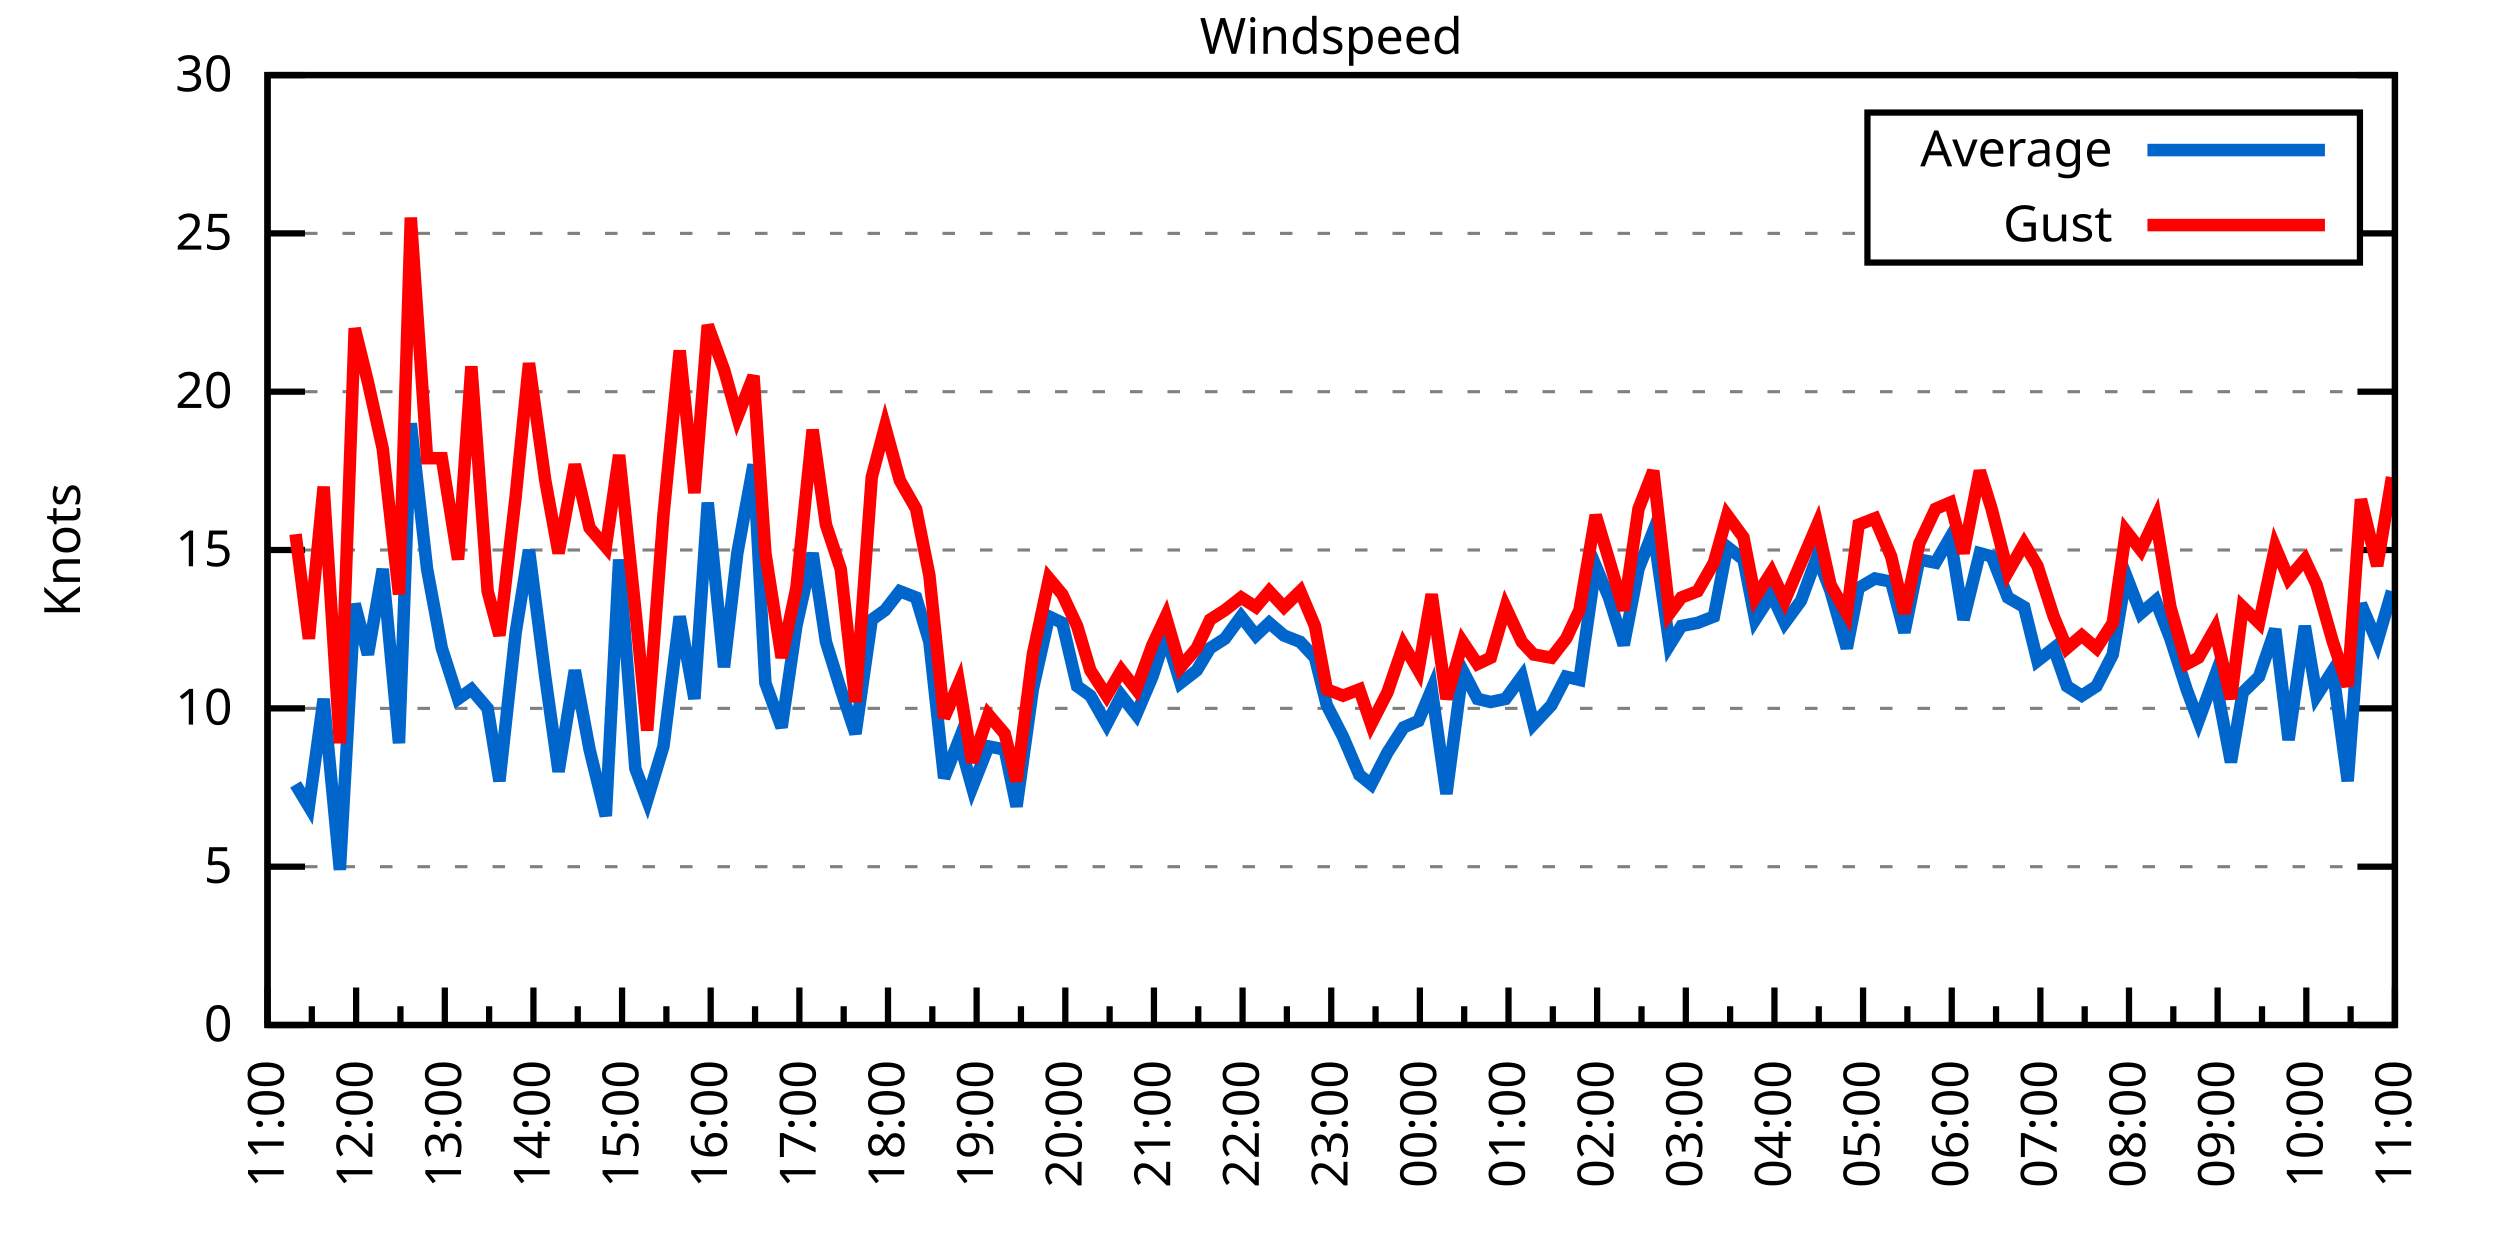
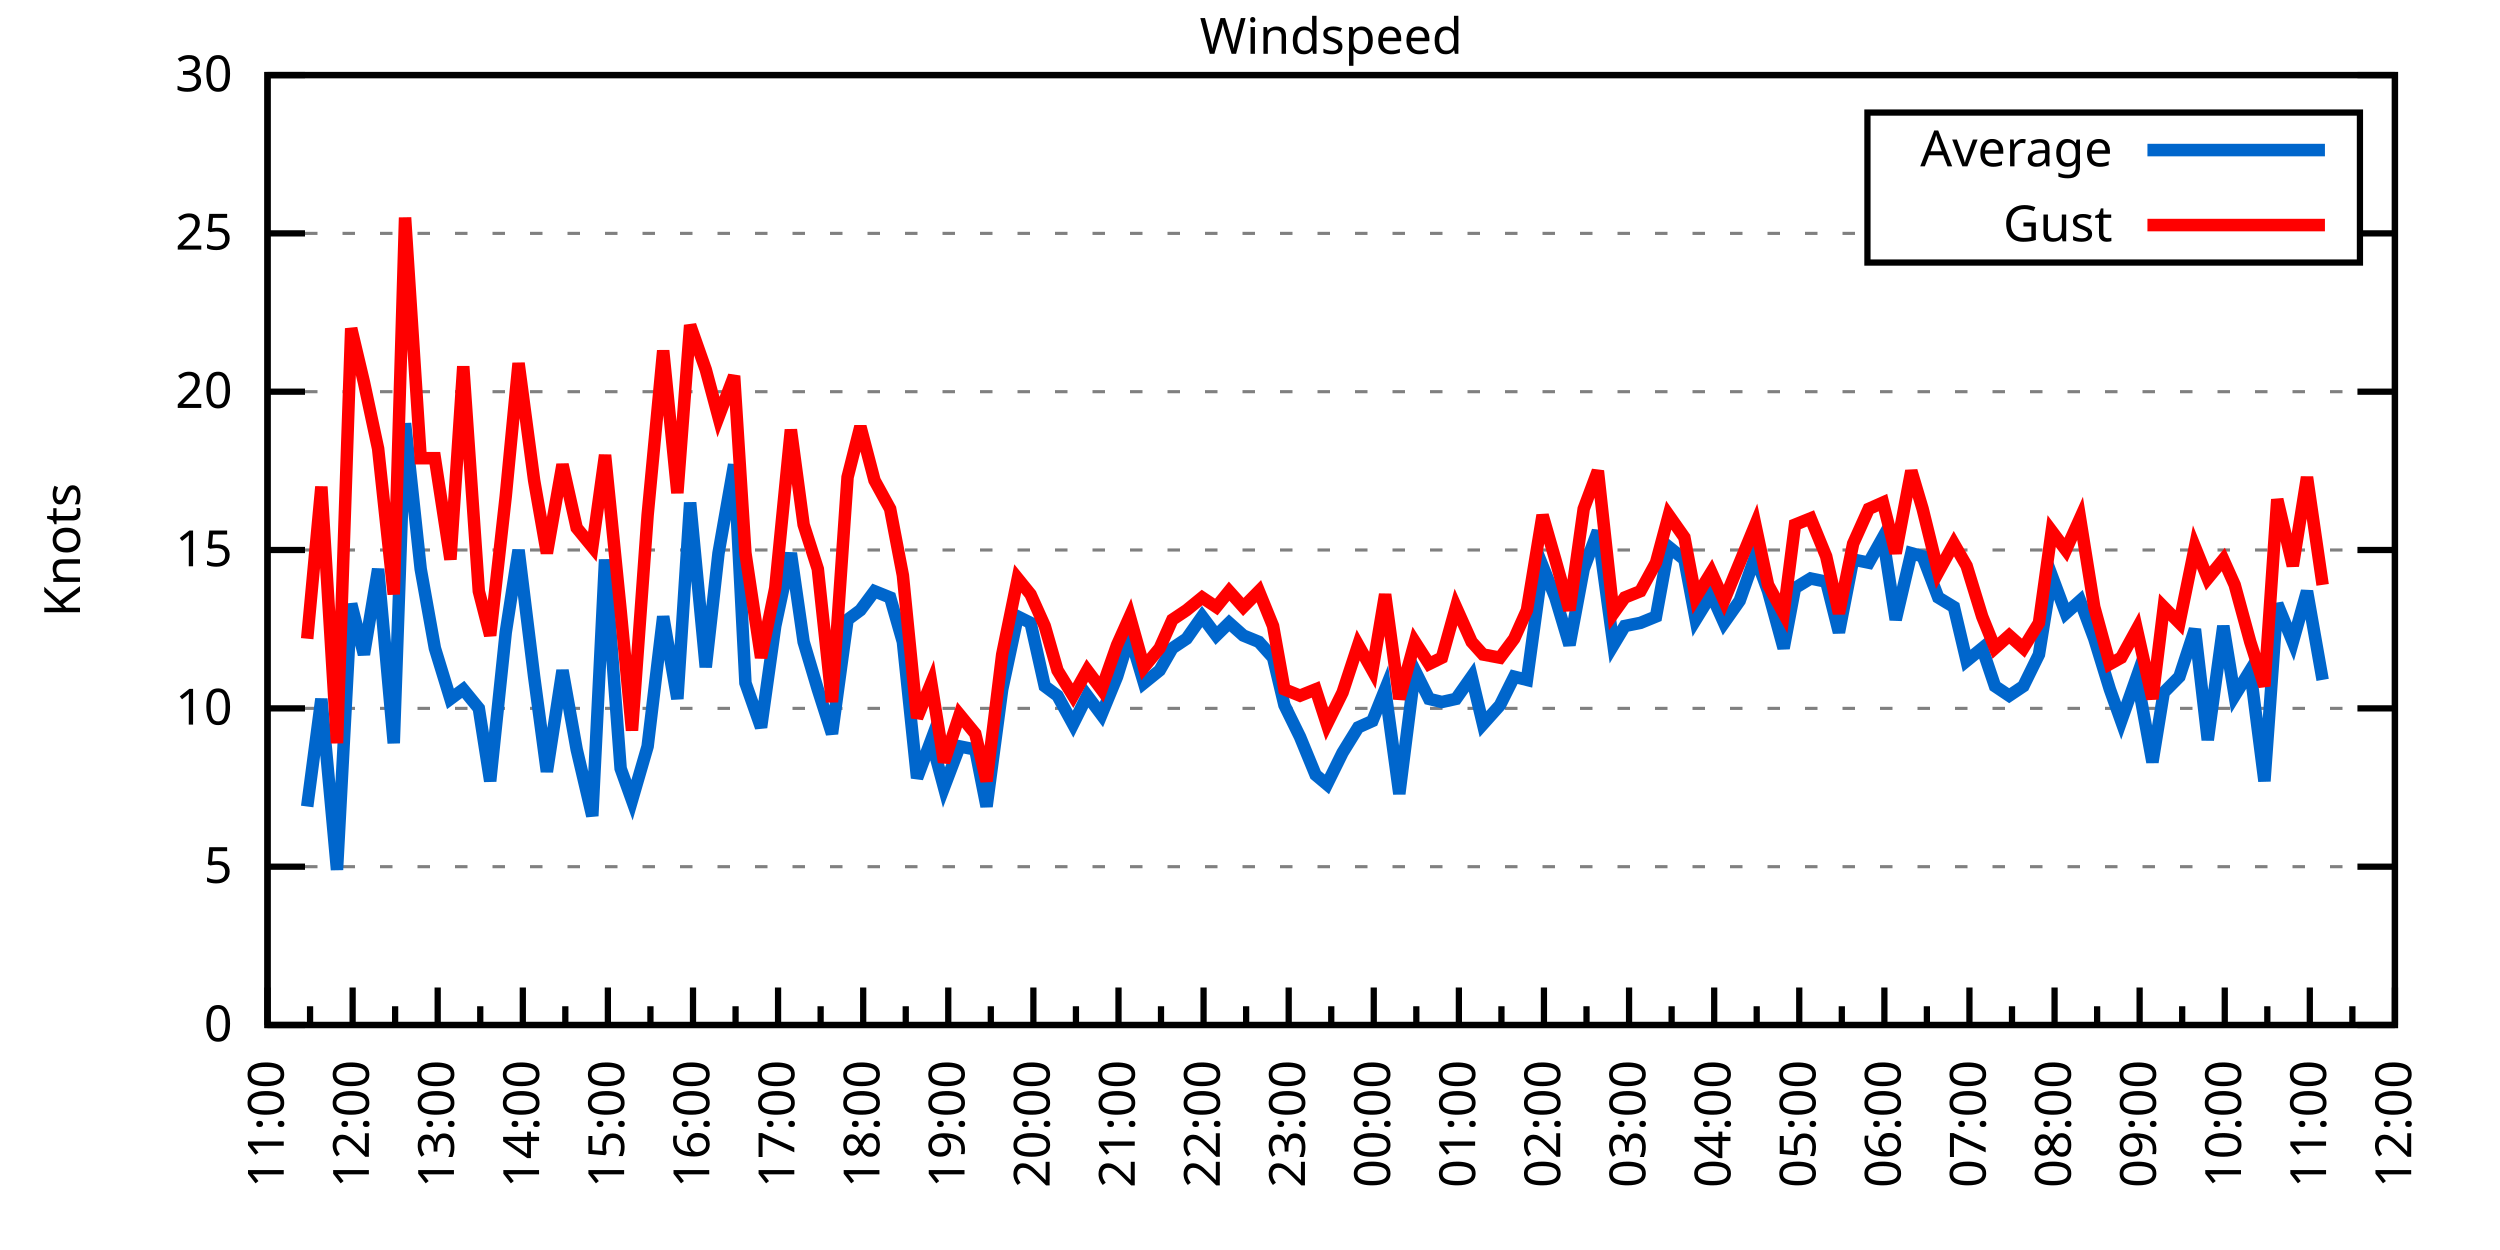
<svg xmlns="http://www.w3.org/2000/svg" xmlns:xlink="http://www.w3.org/1999/xlink" width="400" height="200" viewBox="0 0 400 200">
  <g id="gnuplot_canvas">
    <rect x="0" y="0" width="400" height="200" fill="none" />
    <defs>
      <circle id="gpDot" r="0.5" stroke-width="0.5" stroke="currentColor" />
      <path id="gpPt0" stroke-width="0.333" stroke="currentColor" d="M-1,0 h2 M0,-1 v2" />
      <path id="gpPt1" stroke-width="0.333" stroke="currentColor" d="M-1,-1 L1,1 M1,-1 L-1,1" />
      <path id="gpPt2" stroke-width="0.333" stroke="currentColor" d="M-1,0 L1,0 M0,-1 L0,1 M-1,-1 L1,1 M-1,1 L1,-1" />
      <rect id="gpPt3" stroke-width="0.333" stroke="currentColor" x="-1" y="-1" width="2" height="2" />
      <rect id="gpPt4" stroke-width="0.333" stroke="currentColor" fill="currentColor" x="-1" y="-1" width="2" height="2" />
      <circle id="gpPt5" stroke-width="0.333" stroke="currentColor" cx="0" cy="0" r="1" />
      <use xlink:href="#gpPt5" id="gpPt6" fill="currentColor" stroke="none" />
      <path id="gpPt7" stroke-width="0.333" stroke="currentColor" d="M0,-1.33 L-1.33,0.67 L1.33,0.67 z" />
      <use xlink:href="#gpPt7" id="gpPt8" fill="currentColor" stroke="none" />
      <use xlink:href="#gpPt7" id="gpPt9" stroke="currentColor" transform="rotate(180)" />
      <use xlink:href="#gpPt9" id="gpPt10" fill="currentColor" stroke="none" />
      <use xlink:href="#gpPt3" id="gpPt11" stroke="currentColor" transform="rotate(45)" />
      <use xlink:href="#gpPt11" id="gpPt12" fill="currentColor" stroke="none" />
      <path id="gpPt13" stroke-width="0.333" stroke="currentColor" d="M0,1.330 L1.265,0.411 L0.782,-1.067 L-0.782,-1.076 L-1.265,0.411 z" />
      <use xlink:href="#gpPt13" id="gpPt14" fill="currentColor" stroke="none" />
      <filter id="textbox" filterUnits="objectBoundingBox" x="0" y="0" height="1" width="1">
        <feFlood flood-color="white" flood-opacity="1" result="bgnd" />
        <feComposite in="SourceGraphic" in2="bgnd" operator="atop" />
      </filter>
      <filter id="greybox" filterUnits="objectBoundingBox" x="0" y="0" height="1" width="1">
        <feFlood flood-color="lightgrey" flood-opacity="1" result="grey" />
        <feComposite in="SourceGraphic" in2="grey" operator="atop" />
      </filter>
    </defs>
    <g fill="none" color="white" stroke="currentColor" stroke-width="1.00" stroke-linecap="butt" stroke-linejoin="miter">
</g>
    <g fill="none" color="black" stroke="currentColor" stroke-width="1.00" stroke-linecap="butt" stroke-linejoin="miter">
      <g stroke="none" shape-rendering="crispEdges">
        <polygon fill="rgb(255, 255, 255)" points="42.80,164.00 383.18,164.00 383.18,12.02 42.80,12.02 " />
      </g>
    </g>
    <g fill="none" color="black" stroke="currentColor" stroke-width="1.00" stroke-linecap="butt" stroke-linejoin="miter">
</g>
    <g fill="none" color="black" stroke="black" stroke-width="0.50" stroke-linecap="butt" stroke-linejoin="miter">
</g>
    <g fill="none" color="gray" stroke="currentColor" stroke-width="0.50" stroke-linecap="butt" stroke-linejoin="miter">
      <path stroke="gray" stroke-dasharray="2,4" class="gridline" d="M42.80,164.00 L383.19,164.00  " />
    </g>
    <g fill="none" color="gray" stroke="gray" stroke-width="1.00" stroke-linecap="butt" stroke-linejoin="miter">
</g>
    <g fill="none" color="black" stroke="currentColor" stroke-width="1.00" stroke-linecap="butt" stroke-linejoin="miter">
      <path stroke="black" d="M42.80,164.00 L48.80,164.00 M383.19,164.00 L377.19,164.00  " />
      <g transform="translate(37.20,166.60)" stroke="none" fill="black" font-family="Sans" font-size="8.00" text-anchor="end">
        <text>
          <tspan font-family="Sans"> 0</tspan>
        </text>
      </g>
    </g>
    <g fill="none" color="black" stroke="currentColor" stroke-width="1.00" stroke-linecap="butt" stroke-linejoin="miter">
</g>
    <g fill="none" color="black" stroke="black" stroke-width="0.50" stroke-linecap="butt" stroke-linejoin="miter">
</g>
    <g fill="none" color="gray" stroke="currentColor" stroke-width="0.50" stroke-linecap="butt" stroke-linejoin="miter">
      <path stroke="gray" stroke-dasharray="2,4" class="gridline" d="M42.80,138.67 L383.19,138.67  " />
    </g>
    <g fill="none" color="gray" stroke="gray" stroke-width="1.00" stroke-linecap="butt" stroke-linejoin="miter">
</g>
    <g fill="none" color="black" stroke="currentColor" stroke-width="1.00" stroke-linecap="butt" stroke-linejoin="miter">
      <path stroke="black" d="M42.80,138.67 L48.80,138.67 M383.19,138.67 L377.19,138.67  " />
      <g transform="translate(37.20,141.27)" stroke="none" fill="black" font-family="Sans" font-size="8.00" text-anchor="end">
        <text>
          <tspan font-family="Sans"> 5</tspan>
        </text>
      </g>
    </g>
    <g fill="none" color="black" stroke="currentColor" stroke-width="1.00" stroke-linecap="butt" stroke-linejoin="miter">
</g>
    <g fill="none" color="black" stroke="black" stroke-width="0.50" stroke-linecap="butt" stroke-linejoin="miter">
</g>
    <g fill="none" color="gray" stroke="currentColor" stroke-width="0.50" stroke-linecap="butt" stroke-linejoin="miter">
      <path stroke="gray" stroke-dasharray="2,4" class="gridline" d="M42.80,113.34 L383.19,113.34  " />
    </g>
    <g fill="none" color="gray" stroke="gray" stroke-width="1.00" stroke-linecap="butt" stroke-linejoin="miter">
</g>
    <g fill="none" color="black" stroke="currentColor" stroke-width="1.00" stroke-linecap="butt" stroke-linejoin="miter">
      <path stroke="black" d="M42.80,113.34 L48.80,113.34 M383.19,113.34 L377.19,113.34  " />
      <g transform="translate(37.20,115.94)" stroke="none" fill="black" font-family="Sans" font-size="8.00" text-anchor="end">
        <text>
          <tspan font-family="Sans"> 10</tspan>
        </text>
      </g>
    </g>
    <g fill="none" color="black" stroke="currentColor" stroke-width="1.00" stroke-linecap="butt" stroke-linejoin="miter">
</g>
    <g fill="none" color="black" stroke="black" stroke-width="0.50" stroke-linecap="butt" stroke-linejoin="miter">
</g>
    <g fill="none" color="gray" stroke="currentColor" stroke-width="0.50" stroke-linecap="butt" stroke-linejoin="miter">
      <path stroke="gray" stroke-dasharray="2,4" class="gridline" d="M42.80,88.00 L383.19,88.00  " />
    </g>
    <g fill="none" color="gray" stroke="gray" stroke-width="1.00" stroke-linecap="butt" stroke-linejoin="miter">
</g>
    <g fill="none" color="black" stroke="currentColor" stroke-width="1.00" stroke-linecap="butt" stroke-linejoin="miter">
      <path stroke="black" d="M42.80,88.00 L48.80,88.00 M383.19,88.00 L377.19,88.00  " />
      <g transform="translate(37.20,90.60)" stroke="none" fill="black" font-family="Sans" font-size="8.00" text-anchor="end">
        <text>
          <tspan font-family="Sans"> 15</tspan>
        </text>
      </g>
    </g>
    <g fill="none" color="black" stroke="currentColor" stroke-width="1.00" stroke-linecap="butt" stroke-linejoin="miter">
</g>
    <g fill="none" color="black" stroke="black" stroke-width="0.50" stroke-linecap="butt" stroke-linejoin="miter">
</g>
    <g fill="none" color="gray" stroke="currentColor" stroke-width="0.50" stroke-linecap="butt" stroke-linejoin="miter">
      <path stroke="gray" stroke-dasharray="2,4" class="gridline" d="M42.80,62.67 L383.19,62.67  " />
    </g>
    <g fill="none" color="gray" stroke="gray" stroke-width="1.00" stroke-linecap="butt" stroke-linejoin="miter">
</g>
    <g fill="none" color="black" stroke="currentColor" stroke-width="1.00" stroke-linecap="butt" stroke-linejoin="miter">
      <path stroke="black" d="M42.80,62.67 L48.80,62.67 M383.19,62.67 L377.19,62.67  " />
      <g transform="translate(37.20,65.27)" stroke="none" fill="black" font-family="Sans" font-size="8.00" text-anchor="end">
        <text>
          <tspan font-family="Sans"> 20</tspan>
        </text>
      </g>
    </g>
    <g fill="none" color="black" stroke="currentColor" stroke-width="1.00" stroke-linecap="butt" stroke-linejoin="miter">
</g>
    <g fill="none" color="black" stroke="black" stroke-width="0.50" stroke-linecap="butt" stroke-linejoin="miter">
</g>
    <g fill="none" color="gray" stroke="currentColor" stroke-width="0.50" stroke-linecap="butt" stroke-linejoin="miter">
      <path stroke="gray" stroke-dasharray="2,4" class="gridline" d="M42.80,37.34 L298.79,37.34 M377.59,37.34 L383.19,37.34  " />
    </g>
    <g fill="none" color="gray" stroke="gray" stroke-width="1.00" stroke-linecap="butt" stroke-linejoin="miter">
</g>
    <g fill="none" color="black" stroke="currentColor" stroke-width="1.00" stroke-linecap="butt" stroke-linejoin="miter">
      <path stroke="black" d="M42.80,37.34 L48.80,37.34 M383.19,37.34 L377.19,37.34  " />
      <g transform="translate(37.20,39.94)" stroke="none" fill="black" font-family="Sans" font-size="8.00" text-anchor="end">
        <text>
          <tspan font-family="Sans"> 25</tspan>
        </text>
      </g>
    </g>
    <g fill="none" color="black" stroke="currentColor" stroke-width="1.00" stroke-linecap="butt" stroke-linejoin="miter">
</g>
    <g fill="none" color="black" stroke="black" stroke-width="0.50" stroke-linecap="butt" stroke-linejoin="miter">
</g>
    <g fill="none" color="gray" stroke="currentColor" stroke-width="0.50" stroke-linecap="butt" stroke-linejoin="miter">
      <path stroke="gray" stroke-dasharray="2,4" class="gridline" d="M42.80,12.01 L383.19,12.01  " />
    </g>
    <g fill="none" color="gray" stroke="gray" stroke-width="1.00" stroke-linecap="butt" stroke-linejoin="miter">
</g>
    <g fill="none" color="black" stroke="currentColor" stroke-width="1.00" stroke-linecap="butt" stroke-linejoin="miter">
      <path stroke="black" d="M42.80,12.01 L48.80,12.01 M383.19,12.01 L377.19,12.01  " />
      <g transform="translate(37.20,14.61)" stroke="none" fill="black" font-family="Sans" font-size="8.00" text-anchor="end">
        <text>
          <tspan font-family="Sans"> 30</tspan>
        </text>
      </g>
    </g>
    <g fill="none" color="black" stroke="currentColor" stroke-width="1.00" stroke-linecap="butt" stroke-linejoin="miter">
      <path stroke="black" d="M42.80,164.00 L42.80,158.00  " />
      <g transform="translate(45.40,169.60) rotate(270)" stroke="none" fill="black" font-family="Sans" font-size="8.00" text-anchor="end">
        <text>
          <tspan font-family="Sans">11:00</tspan>
        </text>
      </g>
    </g>
    <g fill="none" color="black" stroke="currentColor" stroke-width="1.00" stroke-linecap="butt" stroke-linejoin="miter">
-       <path stroke="black" d="M49.89,164.00 L49.89,161.00 M56.98,164.00 L56.98,158.00  " />
-       <g transform="translate(59.58,169.60) rotate(270)" stroke="none" fill="black" font-family="Sans" font-size="8.00" text-anchor="end">
+       <path stroke="black" d="M49.61,164.00 L49.61,161.00 M56.42,164.00 L56.42,158.00  " />
+       <g transform="translate(59.02,169.60) rotate(270)" stroke="none" fill="black" font-family="Sans" font-size="8.00" text-anchor="end">
        <text>
          <tspan font-family="Sans">12:00</tspan>
        </text>
      </g>
    </g>
    <g fill="none" color="black" stroke="currentColor" stroke-width="1.00" stroke-linecap="butt" stroke-linejoin="miter">
-       <path stroke="black" d="M64.07,164.00 L64.07,161.00 M71.17,164.00 L71.17,158.00  " />
-       <g transform="translate(73.77,169.60) rotate(270)" stroke="none" fill="black" font-family="Sans" font-size="8.00" text-anchor="end">
+       <path stroke="black" d="M63.22,164.00 L63.22,161.00 M70.03,164.00 L70.03,158.00  " />
+       <g transform="translate(72.63,169.60) rotate(270)" stroke="none" fill="black" font-family="Sans" font-size="8.00" text-anchor="end">
        <text>
          <tspan font-family="Sans">13:00</tspan>
        </text>
      </g>
    </g>
    <g fill="none" color="black" stroke="currentColor" stroke-width="1.00" stroke-linecap="butt" stroke-linejoin="miter">
-       <path stroke="black" d="M78.26,164.00 L78.26,161.00 M85.35,164.00 L85.35,158.00  " />
-       <g transform="translate(87.95,169.60) rotate(270)" stroke="none" fill="black" font-family="Sans" font-size="8.00" text-anchor="end">
+       <path stroke="black" d="M76.84,164.00 L76.84,161.00 M83.65,164.00 L83.65,158.00  " />
+       <g transform="translate(86.25,169.60) rotate(270)" stroke="none" fill="black" font-family="Sans" font-size="8.00" text-anchor="end">
        <text>
          <tspan font-family="Sans">14:00</tspan>
        </text>
      </g>
    </g>
    <g fill="none" color="black" stroke="currentColor" stroke-width="1.00" stroke-linecap="butt" stroke-linejoin="miter">
-       <path stroke="black" d="M92.44,164.00 L92.44,161.00 M99.53,164.00 L99.53,158.00  " />
-       <g transform="translate(102.13,169.60) rotate(270)" stroke="none" fill="black" font-family="Sans" font-size="8.00" text-anchor="end">
+       <path stroke="black" d="M90.45,164.00 L90.45,161.00 M97.26,164.00 L97.26,158.00  " />
+       <g transform="translate(99.86,169.60) rotate(270)" stroke="none" fill="black" font-family="Sans" font-size="8.00" text-anchor="end">
        <text>
          <tspan font-family="Sans">15:00</tspan>
        </text>
      </g>
    </g>
    <g fill="none" color="black" stroke="currentColor" stroke-width="1.00" stroke-linecap="butt" stroke-linejoin="miter">
-       <path stroke="black" d="M106.62,164.00 L106.62,161.00 M113.71,164.00 L113.71,158.00  " />
-       <g transform="translate(116.31,169.60) rotate(270)" stroke="none" fill="black" font-family="Sans" font-size="8.00" text-anchor="end">
+       <path stroke="black" d="M104.07,164.00 L104.07,161.00 M110.88,164.00 L110.88,158.00  " />
+       <g transform="translate(113.48,169.60) rotate(270)" stroke="none" fill="black" font-family="Sans" font-size="8.00" text-anchor="end">
        <text>
          <tspan font-family="Sans">16:00</tspan>
        </text>
      </g>
    </g>
    <g fill="none" color="black" stroke="currentColor" stroke-width="1.00" stroke-linecap="butt" stroke-linejoin="miter">
-       <path stroke="black" d="M120.81,164.00 L120.81,161.00 M127.90,164.00 L127.90,158.00  " />
-       <g transform="translate(130.50,169.60) rotate(270)" stroke="none" fill="black" font-family="Sans" font-size="8.00" text-anchor="end">
+       <path stroke="black" d="M117.69,164.00 L117.69,161.00 M124.49,164.00 L124.49,158.00  " />
+       <g transform="translate(127.09,169.60) rotate(270)" stroke="none" fill="black" font-family="Sans" font-size="8.00" text-anchor="end">
        <text>
          <tspan font-family="Sans">17:00</tspan>
        </text>
      </g>
    </g>
    <g fill="none" color="black" stroke="currentColor" stroke-width="1.00" stroke-linecap="butt" stroke-linejoin="miter">
-       <path stroke="black" d="M134.99,164.00 L134.99,161.00 M142.08,164.00 L142.08,158.00  " />
-       <g transform="translate(144.68,169.60) rotate(270)" stroke="none" fill="black" font-family="Sans" font-size="8.00" text-anchor="end">
+       <path stroke="black" d="M131.30,164.00 L131.30,161.00 M138.11,164.00 L138.11,158.00  " />
+       <g transform="translate(140.71,169.60) rotate(270)" stroke="none" fill="black" font-family="Sans" font-size="8.00" text-anchor="end">
        <text>
          <tspan font-family="Sans">18:00</tspan>
        </text>
      </g>
    </g>
    <g fill="none" color="black" stroke="currentColor" stroke-width="1.00" stroke-linecap="butt" stroke-linejoin="miter">
-       <path stroke="black" d="M149.17,164.00 L149.17,161.00 M156.26,164.00 L156.26,158.00  " />
-       <g transform="translate(158.86,169.60) rotate(270)" stroke="none" fill="black" font-family="Sans" font-size="8.00" text-anchor="end">
+       <path stroke="black" d="M144.92,164.00 L144.92,161.00 M151.72,164.00 L151.72,158.00  " />
+       <g transform="translate(154.32,169.60) rotate(270)" stroke="none" fill="black" font-family="Sans" font-size="8.00" text-anchor="end">
        <text>
          <tspan font-family="Sans">19:00</tspan>
        </text>
      </g>
    </g>
    <g fill="none" color="black" stroke="currentColor" stroke-width="1.00" stroke-linecap="butt" stroke-linejoin="miter">
-       <path stroke="black" d="M163.35,164.00 L163.35,161.00 M170.45,164.00 L170.45,158.00  " />
-       <g transform="translate(173.05,169.60) rotate(270)" stroke="none" fill="black" font-family="Sans" font-size="8.00" text-anchor="end">
+       <path stroke="black" d="M158.53,164.00 L158.53,161.00 M165.34,164.00 L165.34,158.00  " />
+       <g transform="translate(167.94,169.60) rotate(270)" stroke="none" fill="black" font-family="Sans" font-size="8.00" text-anchor="end">
        <text>
          <tspan font-family="Sans">20:00</tspan>
        </text>
      </g>
    </g>
    <g fill="none" color="black" stroke="currentColor" stroke-width="1.00" stroke-linecap="butt" stroke-linejoin="miter">
-       <path stroke="black" d="M177.54,164.00 L177.54,161.00 M184.63,164.00 L184.63,158.00  " />
-       <g transform="translate(187.23,169.60) rotate(270)" stroke="none" fill="black" font-family="Sans" font-size="8.00" text-anchor="end">
+       <path stroke="black" d="M172.15,164.00 L172.15,161.00 M178.96,164.00 L178.96,158.00  " />
+       <g transform="translate(181.56,169.60) rotate(270)" stroke="none" fill="black" font-family="Sans" font-size="8.00" text-anchor="end">
        <text>
          <tspan font-family="Sans">21:00</tspan>
        </text>
      </g>
    </g>
    <g fill="none" color="black" stroke="currentColor" stroke-width="1.00" stroke-linecap="butt" stroke-linejoin="miter">
-       <path stroke="black" d="M191.72,164.00 L191.72,161.00 M198.81,164.00 L198.81,158.00  " />
-       <g transform="translate(201.41,169.60) rotate(270)" stroke="none" fill="black" font-family="Sans" font-size="8.00" text-anchor="end">
+       <path stroke="black" d="M185.76,164.00 L185.76,161.00 M192.57,164.00 L192.57,158.00  " />
+       <g transform="translate(195.17,169.60) rotate(270)" stroke="none" fill="black" font-family="Sans" font-size="8.00" text-anchor="end">
        <text>
          <tspan font-family="Sans">22:00</tspan>
        </text>
      </g>
    </g>
    <g fill="none" color="black" stroke="currentColor" stroke-width="1.00" stroke-linecap="butt" stroke-linejoin="miter">
-       <path stroke="black" d="M205.90,164.00 L205.90,161.00 M213.00,164.00 L213.00,158.00  " />
-       <g transform="translate(215.60,169.60) rotate(270)" stroke="none" fill="black" font-family="Sans" font-size="8.00" text-anchor="end">
+       <path stroke="black" d="M199.38,164.00 L199.38,161.00 M206.19,164.00 L206.19,158.00  " />
+       <g transform="translate(208.79,169.60) rotate(270)" stroke="none" fill="black" font-family="Sans" font-size="8.00" text-anchor="end">
        <text>
          <tspan font-family="Sans">23:00</tspan>
        </text>
      </g>
    </g>
    <g fill="none" color="black" stroke="currentColor" stroke-width="1.00" stroke-linecap="butt" stroke-linejoin="miter">
-       <path stroke="black" d="M220.09,164.00 L220.09,161.00 M227.18,164.00 L227.18,158.00  " />
-       <g transform="translate(229.78,169.60) rotate(270)" stroke="none" fill="black" font-family="Sans" font-size="8.00" text-anchor="end">
+       <path stroke="black" d="M213.00,164.00 L213.00,161.00 M219.80,164.00 L219.80,158.00  " />
+       <g transform="translate(222.40,169.60) rotate(270)" stroke="none" fill="black" font-family="Sans" font-size="8.00" text-anchor="end">
        <text>
          <tspan font-family="Sans">00:00</tspan>
        </text>
      </g>
    </g>
    <g fill="none" color="black" stroke="currentColor" stroke-width="1.00" stroke-linecap="butt" stroke-linejoin="miter">
-       <path stroke="black" d="M234.27,164.00 L234.27,161.00 M241.36,164.00 L241.36,158.00  " />
-       <g transform="translate(243.96,169.60) rotate(270)" stroke="none" fill="black" font-family="Sans" font-size="8.00" text-anchor="end">
+       <path stroke="black" d="M226.61,164.00 L226.61,161.00 M233.42,164.00 L233.42,158.00  " />
+       <g transform="translate(236.02,169.60) rotate(270)" stroke="none" fill="black" font-family="Sans" font-size="8.00" text-anchor="end">
        <text>
          <tspan font-family="Sans">01:00</tspan>
        </text>
      </g>
    </g>
    <g fill="none" color="black" stroke="currentColor" stroke-width="1.00" stroke-linecap="butt" stroke-linejoin="miter">
-       <path stroke="black" d="M248.45,164.00 L248.45,161.00 M255.54,164.00 L255.54,158.00  " />
-       <g transform="translate(258.14,169.60) rotate(270)" stroke="none" fill="black" font-family="Sans" font-size="8.00" text-anchor="end">
+       <path stroke="black" d="M240.23,164.00 L240.23,161.00 M247.03,164.00 L247.03,158.00  " />
+       <g transform="translate(249.63,169.60) rotate(270)" stroke="none" fill="black" font-family="Sans" font-size="8.00" text-anchor="end">
        <text>
          <tspan font-family="Sans">02:00</tspan>
        </text>
      </g>
    </g>
    <g fill="none" color="black" stroke="currentColor" stroke-width="1.00" stroke-linecap="butt" stroke-linejoin="miter">
-       <path stroke="black" d="M262.64,164.00 L262.64,161.00 M269.73,164.00 L269.73,158.00  " />
-       <g transform="translate(272.33,169.60) rotate(270)" stroke="none" fill="black" font-family="Sans" font-size="8.00" text-anchor="end">
+       <path stroke="black" d="M253.84,164.00 L253.84,161.00 M260.65,164.00 L260.65,158.00  " />
+       <g transform="translate(263.25,169.60) rotate(270)" stroke="none" fill="black" font-family="Sans" font-size="8.00" text-anchor="end">
        <text>
          <tspan font-family="Sans">03:00</tspan>
        </text>
      </g>
    </g>
    <g fill="none" color="black" stroke="currentColor" stroke-width="1.00" stroke-linecap="butt" stroke-linejoin="miter">
-       <path stroke="black" d="M276.82,164.00 L276.82,161.00 M283.91,164.00 L283.91,158.00  " />
-       <g transform="translate(286.51,169.60) rotate(270)" stroke="none" fill="black" font-family="Sans" font-size="8.00" text-anchor="end">
+       <path stroke="black" d="M267.46,164.00 L267.46,161.00 M274.27,164.00 L274.27,158.00  " />
+       <g transform="translate(276.87,169.60) rotate(270)" stroke="none" fill="black" font-family="Sans" font-size="8.00" text-anchor="end">
        <text>
          <tspan font-family="Sans">04:00</tspan>
        </text>
      </g>
    </g>
    <g fill="none" color="black" stroke="currentColor" stroke-width="1.00" stroke-linecap="butt" stroke-linejoin="miter">
-       <path stroke="black" d="M291.00,164.00 L291.00,161.00 M298.09,164.00 L298.09,158.00  " />
-       <g transform="translate(300.69,169.60) rotate(270)" stroke="none" fill="black" font-family="Sans" font-size="8.00" text-anchor="end">
+       <path stroke="black" d="M281.07,164.00 L281.07,161.00 M287.88,164.00 L287.88,158.00  " />
+       <g transform="translate(290.48,169.60) rotate(270)" stroke="none" fill="black" font-family="Sans" font-size="8.00" text-anchor="end">
        <text>
          <tspan font-family="Sans">05:00</tspan>
        </text>
      </g>
    </g>
    <g fill="none" color="black" stroke="currentColor" stroke-width="1.00" stroke-linecap="butt" stroke-linejoin="miter">
-       <path stroke="black" d="M305.18,164.00 L305.18,161.00 M312.28,164.00 L312.28,158.00  " />
-       <g transform="translate(314.88,169.60) rotate(270)" stroke="none" fill="black" font-family="Sans" font-size="8.00" text-anchor="end">
+       <path stroke="black" d="M294.69,164.00 L294.69,161.00 M301.50,164.00 L301.50,158.00  " />
+       <g transform="translate(304.10,169.60) rotate(270)" stroke="none" fill="black" font-family="Sans" font-size="8.00" text-anchor="end">
        <text>
          <tspan font-family="Sans">06:00</tspan>
        </text>
      </g>
    </g>
    <g fill="none" color="black" stroke="currentColor" stroke-width="1.00" stroke-linecap="butt" stroke-linejoin="miter">
-       <path stroke="black" d="M319.37,164.00 L319.37,161.00 M326.46,164.00 L326.46,158.00  " />
-       <g transform="translate(329.06,169.60) rotate(270)" stroke="none" fill="black" font-family="Sans" font-size="8.00" text-anchor="end">
+       <path stroke="black" d="M308.30,164.00 L308.30,161.00 M315.11,164.00 L315.11,158.00  " />
+       <g transform="translate(317.71,169.60) rotate(270)" stroke="none" fill="black" font-family="Sans" font-size="8.00" text-anchor="end">
        <text>
          <tspan font-family="Sans">07:00</tspan>
        </text>
      </g>
    </g>
    <g fill="none" color="black" stroke="currentColor" stroke-width="1.00" stroke-linecap="butt" stroke-linejoin="miter">
-       <path stroke="black" d="M333.55,164.00 L333.55,161.00 M340.64,164.00 L340.64,158.00  " />
-       <g transform="translate(343.24,169.60) rotate(270)" stroke="none" fill="black" font-family="Sans" font-size="8.00" text-anchor="end">
+       <path stroke="black" d="M321.92,164.00 L321.92,161.00 M328.73,164.00 L328.73,158.00  " />
+       <g transform="translate(331.33,169.60) rotate(270)" stroke="none" fill="black" font-family="Sans" font-size="8.00" text-anchor="end">
        <text>
          <tspan font-family="Sans">08:00</tspan>
        </text>
      </g>
    </g>
    <g fill="none" color="black" stroke="currentColor" stroke-width="1.00" stroke-linecap="butt" stroke-linejoin="miter">
-       <path stroke="black" d="M347.73,164.00 L347.73,161.00 M354.82,164.00 L354.82,158.00  " />
-       <g transform="translate(357.42,169.60) rotate(270)" stroke="none" fill="black" font-family="Sans" font-size="8.00" text-anchor="end">
+       <path stroke="black" d="M335.54,164.00 L335.54,161.00 M342.34,164.00 L342.34,158.00  " />
+       <g transform="translate(344.94,169.60) rotate(270)" stroke="none" fill="black" font-family="Sans" font-size="8.00" text-anchor="end">
        <text>
          <tspan font-family="Sans">09:00</tspan>
        </text>
      </g>
    </g>
    <g fill="none" color="black" stroke="currentColor" stroke-width="1.00" stroke-linecap="butt" stroke-linejoin="miter">
-       <path stroke="black" d="M361.92,164.00 L361.92,161.00 M369.01,164.00 L369.01,158.00  " />
-       <g transform="translate(371.61,169.60) rotate(270)" stroke="none" fill="black" font-family="Sans" font-size="8.00" text-anchor="end">
+       <path stroke="black" d="M349.15,164.00 L349.15,161.00 M355.96,164.00 L355.96,158.00  " />
+       <g transform="translate(358.56,169.60) rotate(270)" stroke="none" fill="black" font-family="Sans" font-size="8.00" text-anchor="end">
        <text>
          <tspan font-family="Sans">10:00</tspan>
        </text>
      </g>
    </g>
    <g fill="none" color="black" stroke="currentColor" stroke-width="1.00" stroke-linecap="butt" stroke-linejoin="miter">
-       <path stroke="black" d="M376.10,164.00 L376.10,161.00 M383.19,164.00 L383.19,158.00  " />
+       <path stroke="black" d="M362.77,164.00 L362.77,161.00 M369.57,164.00 L369.57,158.00  " />
+       <g transform="translate(372.17,169.60) rotate(270)" stroke="none" fill="black" font-family="Sans" font-size="8.00" text-anchor="end">
+         <text>
+           <tspan font-family="Sans">11:00</tspan>
+         </text>
+       </g>
+     </g>
+     <g fill="none" color="black" stroke="currentColor" stroke-width="1.00" stroke-linecap="butt" stroke-linejoin="miter">
+       <path stroke="black" d="M376.38,164.00 L376.38,161.00 M383.19,164.00 L383.19,158.00  " />
      <g transform="translate(385.79,169.60) rotate(270)" stroke="none" fill="black" font-family="Sans" font-size="8.00" text-anchor="end">
        <text>
-           <tspan font-family="Sans">11:00</tspan>
+           <tspan font-family="Sans">12:00</tspan>
        </text>
      </g>
    </g>
    <g fill="none" color="black" stroke="currentColor" stroke-width="1.00" stroke-linecap="butt" stroke-linejoin="miter">
</g>
    <g fill="none" color="black" stroke="currentColor" stroke-width="1.00" stroke-linecap="butt" stroke-linejoin="miter">
      <path stroke="black" d="M42.80,12.01 L42.80,164.00 L383.19,164.00 L383.19,12.01 L42.80,12.01 Z  " />
    </g>
    <g fill="none" color="black" stroke="currentColor" stroke-width="1.00" stroke-linecap="butt" stroke-linejoin="miter">
      <g transform="translate(12.80,88.01) rotate(270)" stroke="none" fill="black" font-family="Sans" font-size="8.00" text-anchor="middle">
        <text>
          <tspan font-family="Sans">Knots</tspan>
        </text>
      </g>
    </g>
    <g fill="none" color="black" stroke="currentColor" stroke-width="1.00" stroke-linecap="butt" stroke-linejoin="miter">
</g>
    <g fill="none" color="black" stroke="currentColor" stroke-width="1.00" stroke-linecap="butt" stroke-linejoin="miter">
      <path stroke="black" d="M298.79,42.01 L298.79,18.01 L377.59,18.01 L377.59,42.01 L298.79,42.01 Z  " />
    </g>
    <g id="Windspeed_plot_1">
      <g fill="none" color="white" stroke="black" stroke-width="2.00" stroke-linecap="butt" stroke-linejoin="miter">
</g>
      <g fill="none" color="black" stroke="currentColor" stroke-width="2.00" stroke-linecap="butt" stroke-linejoin="miter">
        <g transform="translate(337.99,26.61)" stroke="none" fill="black" font-family="Sans" font-size="8.00" text-anchor="end">
          <text>
            <tspan font-family="Sans">Average</tspan>
          </text>
        </g>
      </g>
      <g fill="none" color="black" stroke="currentColor" stroke-width="2.00" stroke-linecap="butt" stroke-linejoin="miter">
-         <path stroke="rgb(  0, 102, 204)" d="M343.59,24.01 L371.99,24.01 M47.29,125.50 L49.42,129.04 L51.78,111.82 L54.38,139.17 L56.75,96.62 L58.87,104.72   L61.24,91.04 L63.84,118.91 L65.73,67.74 L68.33,91.04 L70.69,103.71 L73.29,111.82 L75.42,110.30 L78.02,113.34   L79.91,124.99 L82.51,101.18 L84.64,88.00 L87.24,108.27 L89.37,123.47 L91.97,107.26 L94.33,119.92 L96.93,130.56   L99.06,89.52 L101.66,122.96 L103.55,128.03 L106.15,119.42 L108.75,98.64 L111.11,111.82 L113.24,80.41 L115.84,106.75   L117.97,88.51 L120.57,74.33 L122.46,109.28 L125.06,116.38 L127.42,100.16 L130.02,88.51 L132.15,102.70 L134.52,110.30   L136.88,117.39 L139.48,99.15 L141.61,97.63 L143.97,94.59 L146.57,95.60 L148.70,102.70 L151.06,124.48 L153.43,118.40   L155.55,126.00 L158.15,119.42 L160.75,119.92 L162.65,129.04 L165.25,110.30 L167.85,98.64 L169.97,99.66 L172.34,109.79   L174.46,111.31 L177.06,115.87 L179.43,111.31 L181.79,114.35 L184.39,108.27 L186.52,101.68 L188.88,109.28 L191.48,107.26   L193.61,103.71 L195.98,102.19 L198.58,98.64 L200.94,101.68 L203.07,99.66 L205.43,101.68 L208.03,102.70 L210.39,105.23   L212.29,112.83 L214.89,117.90 L217.49,123.98 L219.38,125.50 L221.98,120.43 L224.58,116.38 L226.94,115.36 L229.07,110.30   L231.43,127.02 L234.03,107.26 L236.40,111.82 L238.52,112.32 L240.89,111.82 L243.49,108.27 L245.38,115.87 L248.22,112.83   L250.58,108.27 L252.71,108.78 L255.31,90.54 L257.43,95.60 L259.80,103.20 L262.16,91.04 L264.53,84.97 L267.13,103.20   L269.02,100.16 L271.62,99.66 L274.22,98.64 L276.35,87.50 L278.95,89.52 L280.84,99.15 L283.44,95.10 L285.56,99.66   L288.16,96.11 L290.76,89.02 L292.89,94.59 L295.49,103.71 L297.38,94.08 L299.98,92.56 L302.58,93.07 L304.71,101.18   L307.08,89.52 L309.68,90.03 L312.04,85.98 L314.17,99.15 L316.77,88.51 L318.66,89.02 L321.26,95.60 L323.86,97.12   L325.99,105.74 L328.59,103.71 L330.71,109.79 L333.08,111.31 L335.44,109.79 L338.04,104.72 L340.17,92.06 L342.53,98.14   L344.90,96.11 L347.26,102.19 L349.86,110.30 L351.75,115.36 L354.35,108.27 L356.95,121.95 L358.84,110.80 L361.44,108.27   L364.04,100.67 L366.17,118.40 L368.77,100.16 L370.66,111.31 L373.26,107.26 L375.63,124.99 L377.75,96.62 L380.35,102.70   L382.72,94.59  " />
+         <path stroke="rgb(  0, 102, 204)" d="M343.59,24.01 L371.99,24.01 M49.15,129.04 L51.42,111.82 L53.92,139.17 L56.19,96.62 L58.23,104.72 L60.50,91.04   L63.00,118.91 L64.81,67.74 L67.31,91.04 L69.58,103.71 L72.07,111.82 L74.12,110.30 L76.61,113.34 L78.43,124.99   L80.92,101.18 L82.97,88.00 L85.46,108.27 L87.50,123.47 L90.00,107.26 L92.27,119.92 L94.77,130.56 L96.81,89.52   L99.30,122.96 L101.12,128.03 L103.62,119.42 L106.11,98.64 L108.38,111.82 L110.42,80.41 L112.92,106.75 L114.96,88.51   L117.46,74.33 L119.27,109.28 L121.77,116.38 L124.04,100.16 L126.54,88.51 L128.58,102.70 L130.85,110.30 L133.12,117.39   L135.61,99.15 L137.66,97.63 L139.92,94.59 L142.42,95.60 L144.46,102.70 L146.73,124.48 L149.00,118.40 L151.04,126.00   L153.54,119.42 L156.04,119.92 L157.85,129.04 L160.35,110.30 L162.84,98.64 L164.89,99.66 L167.16,109.79 L169.20,111.31   L171.69,115.87 L173.96,111.31 L176.23,114.35 L178.73,108.27 L180.77,101.68 L183.04,109.28 L185.54,107.26 L187.58,103.71   L189.85,102.19 L192.34,98.64 L194.61,101.68 L196.66,99.66 L198.93,101.68 L201.42,102.70 L203.69,105.23 L205.51,112.83   L208.00,117.90 L210.50,123.98 L212.31,125.50 L214.81,120.43 L217.31,116.38 L219.58,115.36 L221.62,110.30 L223.89,127.02   L226.38,107.26 L228.65,111.82 L230.70,112.32 L232.96,111.82 L235.46,108.27 L237.28,115.87 L240.00,112.83 L242.27,108.27   L244.31,108.78 L246.81,90.54 L248.85,95.60 L251.12,103.20 L253.39,91.04 L255.66,84.97 L258.15,103.20 L259.97,100.16   L262.47,99.66 L264.96,98.64 L267.00,87.50 L269.50,89.52 L271.32,99.15 L273.81,95.10 L275.85,99.66 L278.35,96.11   L280.85,89.02 L282.89,94.59 L285.38,103.71 L287.20,94.08 L289.70,92.56 L292.19,93.07 L294.23,101.18 L296.50,89.52   L299.00,90.03 L301.27,85.98 L303.31,99.15 L305.81,88.51 L307.62,89.02 L310.12,95.60 L312.62,97.12 L314.66,105.74   L317.15,103.71 L319.20,109.79 L321.47,111.31 L323.74,109.79 L326.23,104.72 L328.27,92.06 L330.54,98.14 L332.81,96.11   L335.08,102.19 L337.58,110.30 L339.39,115.36 L341.89,108.27 L344.39,121.95 L346.20,110.80 L348.70,108.27 L351.19,100.67   L353.24,118.40 L355.73,100.16 L357.55,111.31 L360.04,107.26 L362.31,124.99 L364.36,96.62 L366.85,102.70 L369.12,94.59   L371.62,108.78  " />
      </g>
    </g>
    <g id="Windspeed_plot_2">
      <g fill="none" color="black" stroke="currentColor" stroke-width="2.00" stroke-linecap="butt" stroke-linejoin="miter">
        <g transform="translate(337.99,38.61)" stroke="none" fill="black" font-family="Sans" font-size="8.00" text-anchor="end">
          <text>
            <tspan font-family="Sans">Gust</tspan>
          </text>
        </g>
      </g>
      <g fill="none" color="black" stroke="currentColor" stroke-width="2.00" stroke-linecap="butt" stroke-linejoin="miter">
-         <path stroke="rgb(255,   0,   0)" d="M343.59,36.01 L371.99,36.01 M47.29,85.47 L49.42,102.19 L51.78,77.87 L54.38,118.91 L56.75,52.54 L58.87,61.15   L61.24,71.79 L63.84,95.10 L65.73,34.81 L68.33,73.31 L70.69,73.31 L73.29,89.52 L75.42,58.62 L78.02,94.59   L79.91,101.68 L82.51,79.39 L84.64,58.11 L87.24,76.86 L89.37,88.51 L91.97,74.33 L94.33,84.46 L96.93,87.50   L99.06,72.81 L101.66,97.63 L103.55,116.88 L106.15,82.43 L108.75,56.09 L111.11,78.89 L113.24,52.03 L115.84,59.13   L117.97,66.73 L120.57,60.14 L122.46,88.51 L125.06,105.23 L127.42,94.08 L130.02,68.75 L132.15,83.95 L134.52,91.04   L136.88,112.32 L139.48,76.35 L141.61,68.25 L143.97,76.86 L146.57,81.42 L148.70,92.06 L151.06,114.86 L153.43,109.28   L155.55,121.95 L158.15,114.35 L160.75,117.39 L162.65,124.99 L165.25,104.72 L167.85,92.56 L169.97,95.10 L172.34,100.16   L174.46,107.26 L177.06,111.31 L179.43,107.26 L181.79,110.30 L184.39,103.20 L186.52,98.64 L188.88,106.75 L191.48,103.71   L193.61,99.15 L195.98,97.63 L198.58,95.60 L200.94,97.12 L203.07,94.59 L205.43,97.12 L208.03,94.59 L210.39,100.16   L212.29,110.30 L214.89,111.31 L217.49,110.30 L219.38,115.87 L221.98,110.80 L224.58,103.20 L226.94,107.26 L229.07,95.10   L231.43,111.82 L234.03,102.70 L236.40,106.24 L238.52,105.23 L240.89,97.12 L243.49,102.70 L245.38,104.72 L248.22,105.23   L250.58,102.19 L252.71,97.63 L255.31,82.43 L257.43,89.52 L259.80,97.63 L262.16,81.42 L264.53,75.34 L267.13,98.14   L269.02,95.60 L271.62,94.59 L274.22,90.03 L276.35,82.43 L278.95,85.98 L280.84,95.60 L283.44,91.55 L285.56,96.11   L288.16,90.03 L290.76,83.95 L292.89,93.58 L295.49,98.14 L297.38,83.95 L299.98,82.94 L302.58,89.02 L304.71,98.14   L307.08,86.99 L309.68,81.42 L312.04,80.41 L314.17,88.51 L316.77,75.34 L318.66,81.42 L321.26,91.55 L323.86,86.99   L325.99,90.54 L328.59,98.64 L330.71,103.71 L333.08,101.68 L335.44,103.71 L338.04,99.66 L340.17,84.97 L342.53,88.00   L344.90,82.94 L347.26,97.12 L349.86,106.24 L351.75,105.23 L354.35,100.67 L356.95,111.82 L358.84,97.12 L361.44,99.66   L364.04,87.50 L366.17,92.56 L368.77,89.52 L370.66,93.58 L373.26,102.70 L375.63,109.79 L377.75,79.90 L380.35,90.54   L382.72,76.35  " />
+         <path stroke="rgb(255,   0,   0)" d="M343.59,36.01 L371.99,36.01 M49.15,102.19 L51.42,77.87 L53.92,118.91 L56.19,52.54 L58.23,61.15 L60.50,71.79   L63.00,95.10 L64.81,34.81 L67.31,73.31 L69.58,73.31 L72.07,89.52 L74.12,58.62 L76.61,94.59 L78.43,101.68   L80.92,79.39 L82.97,58.11 L85.46,76.86 L87.50,88.51 L90.00,74.33 L92.27,84.46 L94.77,87.50 L96.81,72.81   L99.30,97.63 L101.12,116.88 L103.62,82.43 L106.11,56.09 L108.38,78.89 L110.42,52.03 L112.92,59.13 L114.96,66.73   L117.46,60.14 L119.27,88.51 L121.77,105.23 L124.04,94.08 L126.54,68.75 L128.58,83.95 L130.85,91.04 L133.12,112.32   L135.61,76.35 L137.66,68.25 L139.92,76.86 L142.42,81.42 L144.46,92.06 L146.73,114.86 L149.00,109.28 L151.04,121.95   L153.54,114.35 L156.04,117.39 L157.85,124.99 L160.35,104.72 L162.84,92.56 L164.89,95.10 L167.16,100.16 L169.20,107.26   L171.69,111.31 L173.96,107.26 L176.23,110.30 L178.73,103.20 L180.77,98.64 L183.04,106.75 L185.54,103.71 L187.58,99.15   L189.85,97.63 L192.34,95.60 L194.61,97.12 L196.66,94.59 L198.93,97.12 L201.42,94.59 L203.69,100.16 L205.51,110.30   L208.00,111.31 L210.50,110.30 L212.31,115.87 L214.81,110.80 L217.31,103.20 L219.58,107.26 L221.62,95.10 L223.89,111.82   L226.38,102.70 L228.65,106.24 L230.70,105.23 L232.96,97.12 L235.46,102.70 L237.28,104.72 L240.00,105.23 L242.27,102.19   L244.31,97.63 L246.81,82.43 L248.85,89.52 L251.12,97.63 L253.39,81.42 L255.66,75.34 L258.15,98.14 L259.97,95.60   L262.47,94.59 L264.96,90.03 L267.00,82.43 L269.50,85.98 L271.32,95.60 L273.81,91.55 L275.85,96.11 L278.35,90.03   L280.85,83.95 L282.89,93.58 L285.38,98.14 L287.20,83.95 L289.70,82.94 L292.19,89.02 L294.23,98.14 L296.50,86.99   L299.00,81.42 L301.27,80.41 L303.31,88.51 L305.81,75.34 L307.62,81.42 L310.12,91.55 L312.62,86.99 L314.66,90.54   L317.15,98.64 L319.20,103.71 L321.47,101.68 L323.74,103.71 L326.23,99.66 L328.27,84.97 L330.54,88.00 L332.81,82.94   L335.08,97.12 L337.58,106.24 L339.39,105.23 L341.89,100.67 L344.39,111.82 L346.20,97.12 L348.70,99.66 L351.19,87.50   L353.24,92.56 L355.73,89.52 L357.55,93.58 L360.04,102.70 L362.31,109.79 L364.36,79.90 L366.85,90.54 L369.12,76.35   L371.62,93.58  " />
      </g>
    </g>
    <g fill="none" color="black" stroke="currentColor" stroke-width="2.00" stroke-linecap="butt" stroke-linejoin="miter">
</g>
    <g fill="none" color="black" stroke="black" stroke-width="1.00" stroke-linecap="butt" stroke-linejoin="miter">
</g>
    <g fill="none" color="black" stroke="currentColor" stroke-width="1.00" stroke-linecap="butt" stroke-linejoin="miter">
      <path stroke="black" d="M42.80,12.01 L42.80,164.00 L383.19,164.00 L383.19,12.01 L42.80,12.01 Z  " />
    </g>
    <g fill="none" color="black" stroke="currentColor" stroke-width="1.00" stroke-linecap="butt" stroke-linejoin="miter">
      <g transform="translate(212.99,8.61)" stroke="none" fill="black" font-family="Sans" font-size="8.00" text-anchor="middle">
        <text>
          <tspan font-family="Sans">Windspeed</tspan>
        </text>
      </g>
    </g>
    <g fill="none" color="black" stroke="currentColor" stroke-width="1.00" stroke-linecap="butt" stroke-linejoin="miter">
</g>
  </g>
</svg>
